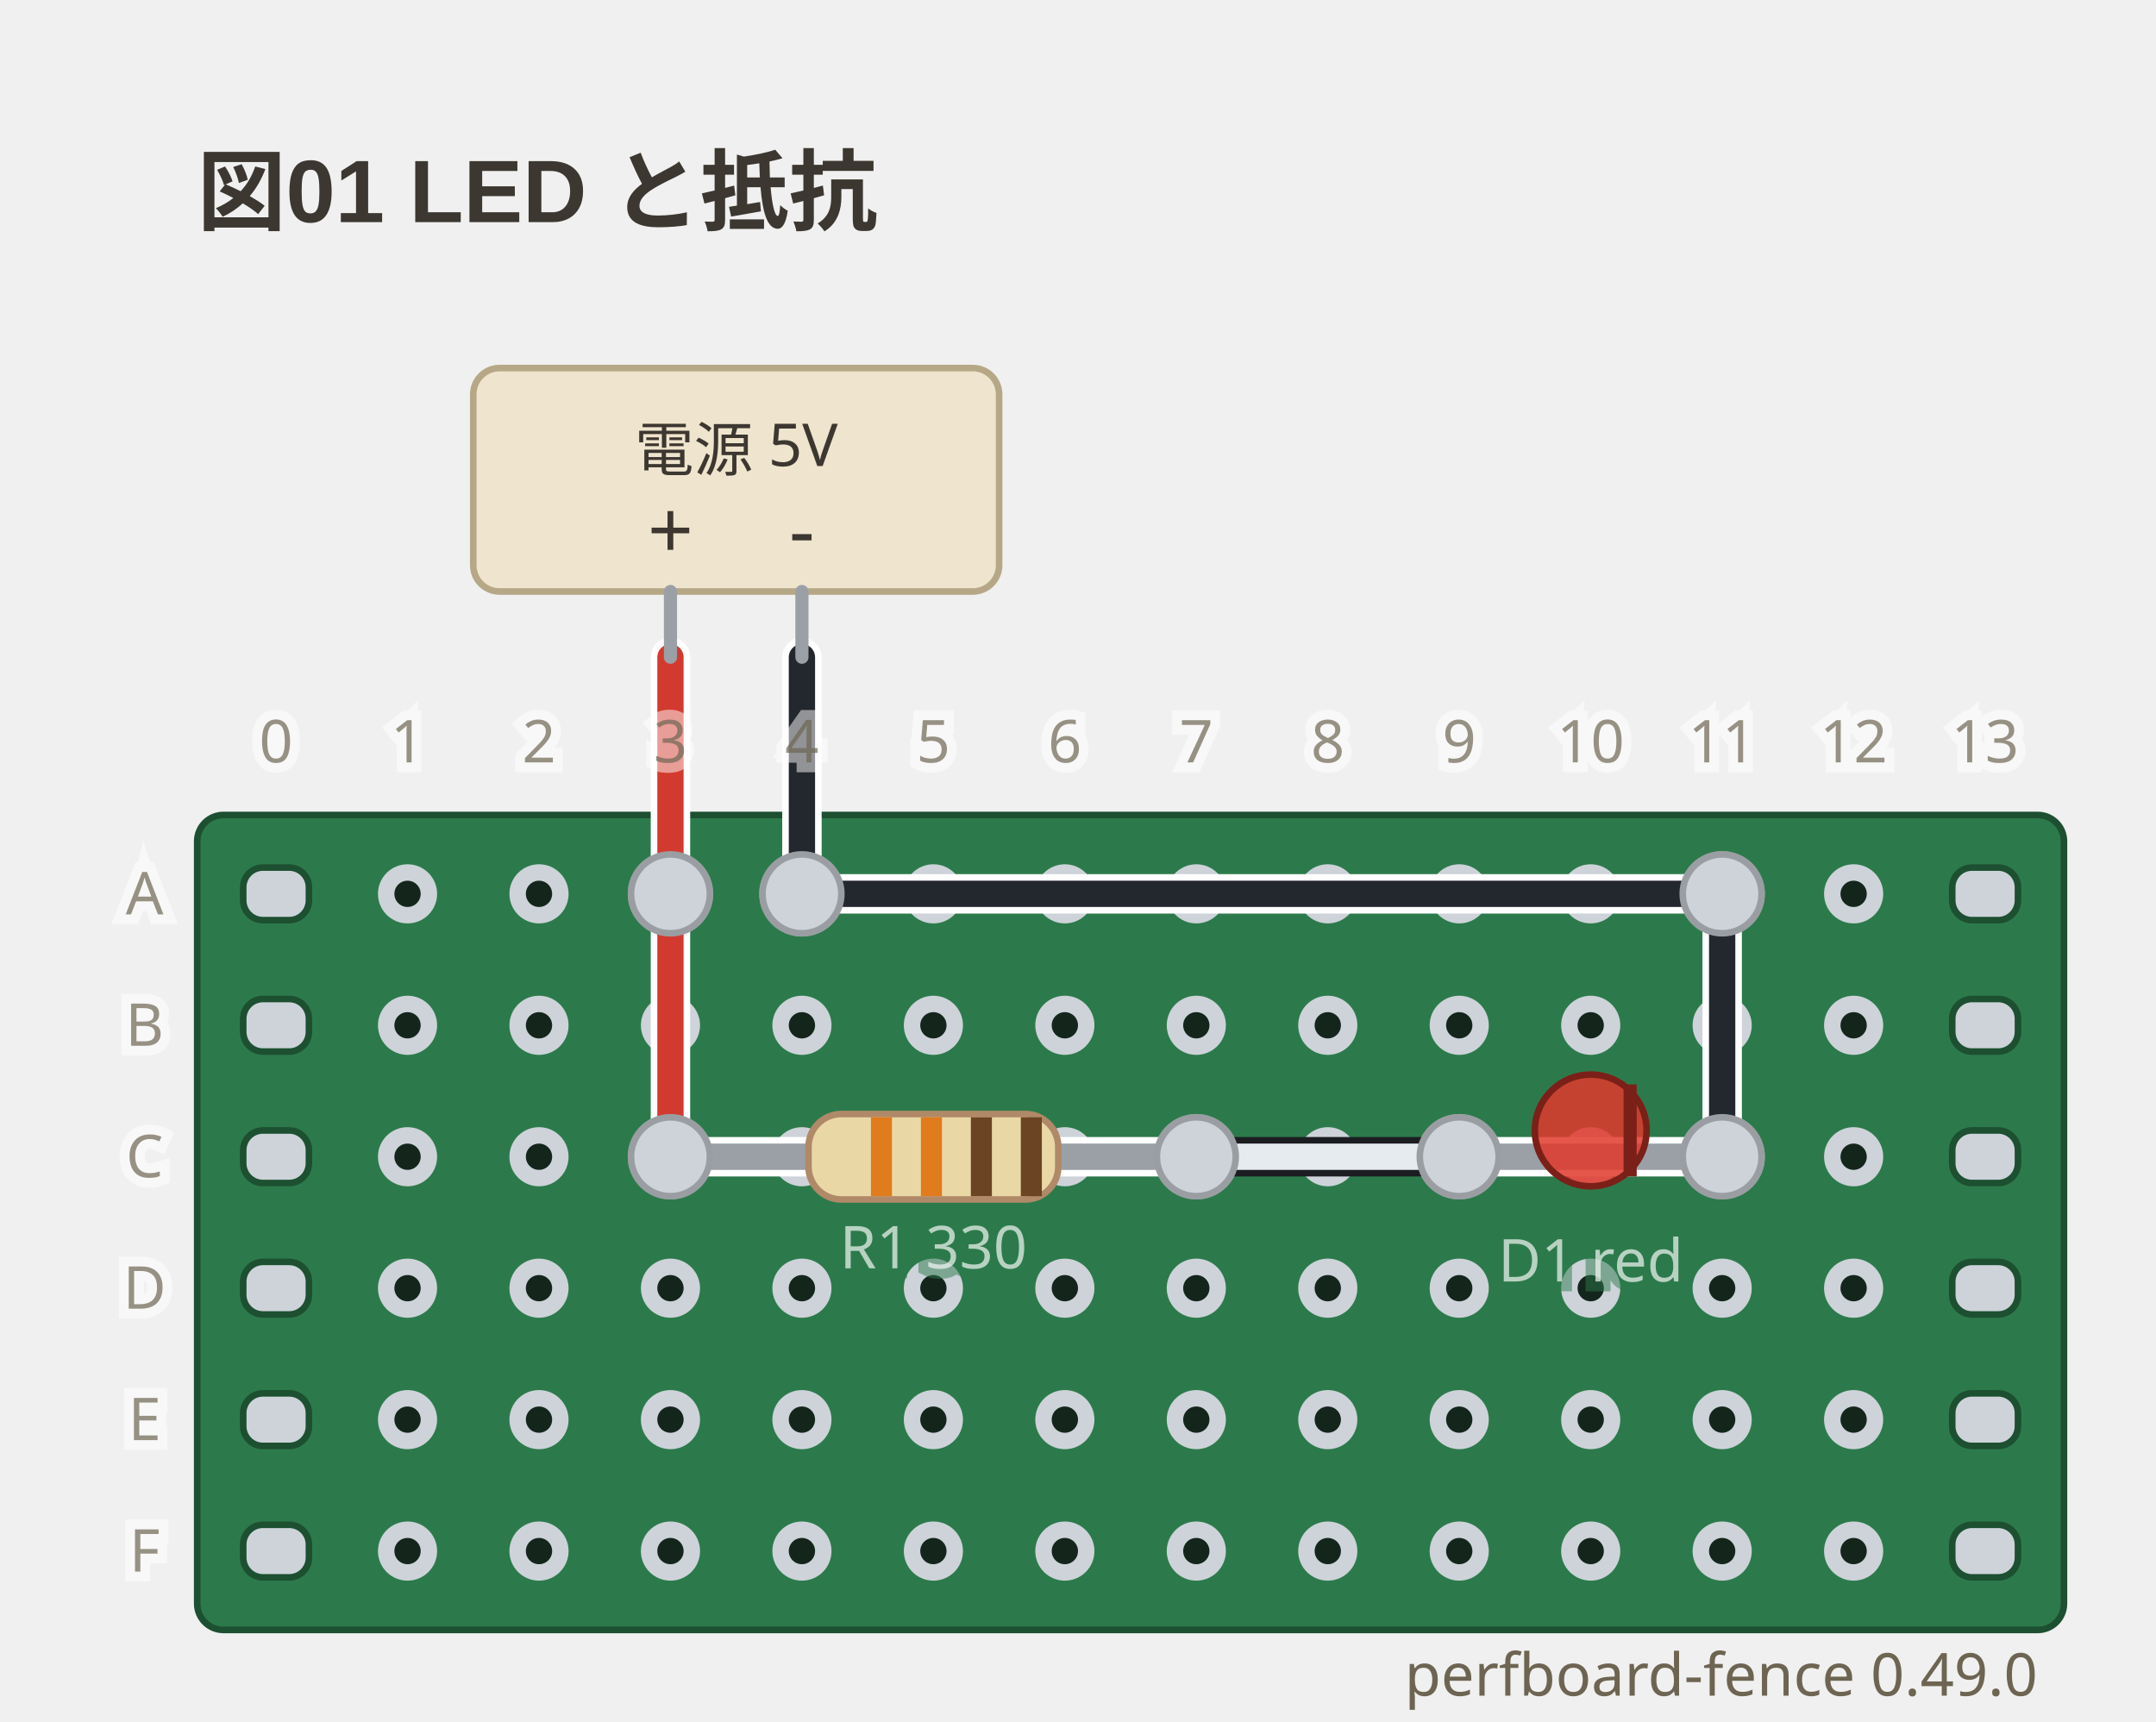
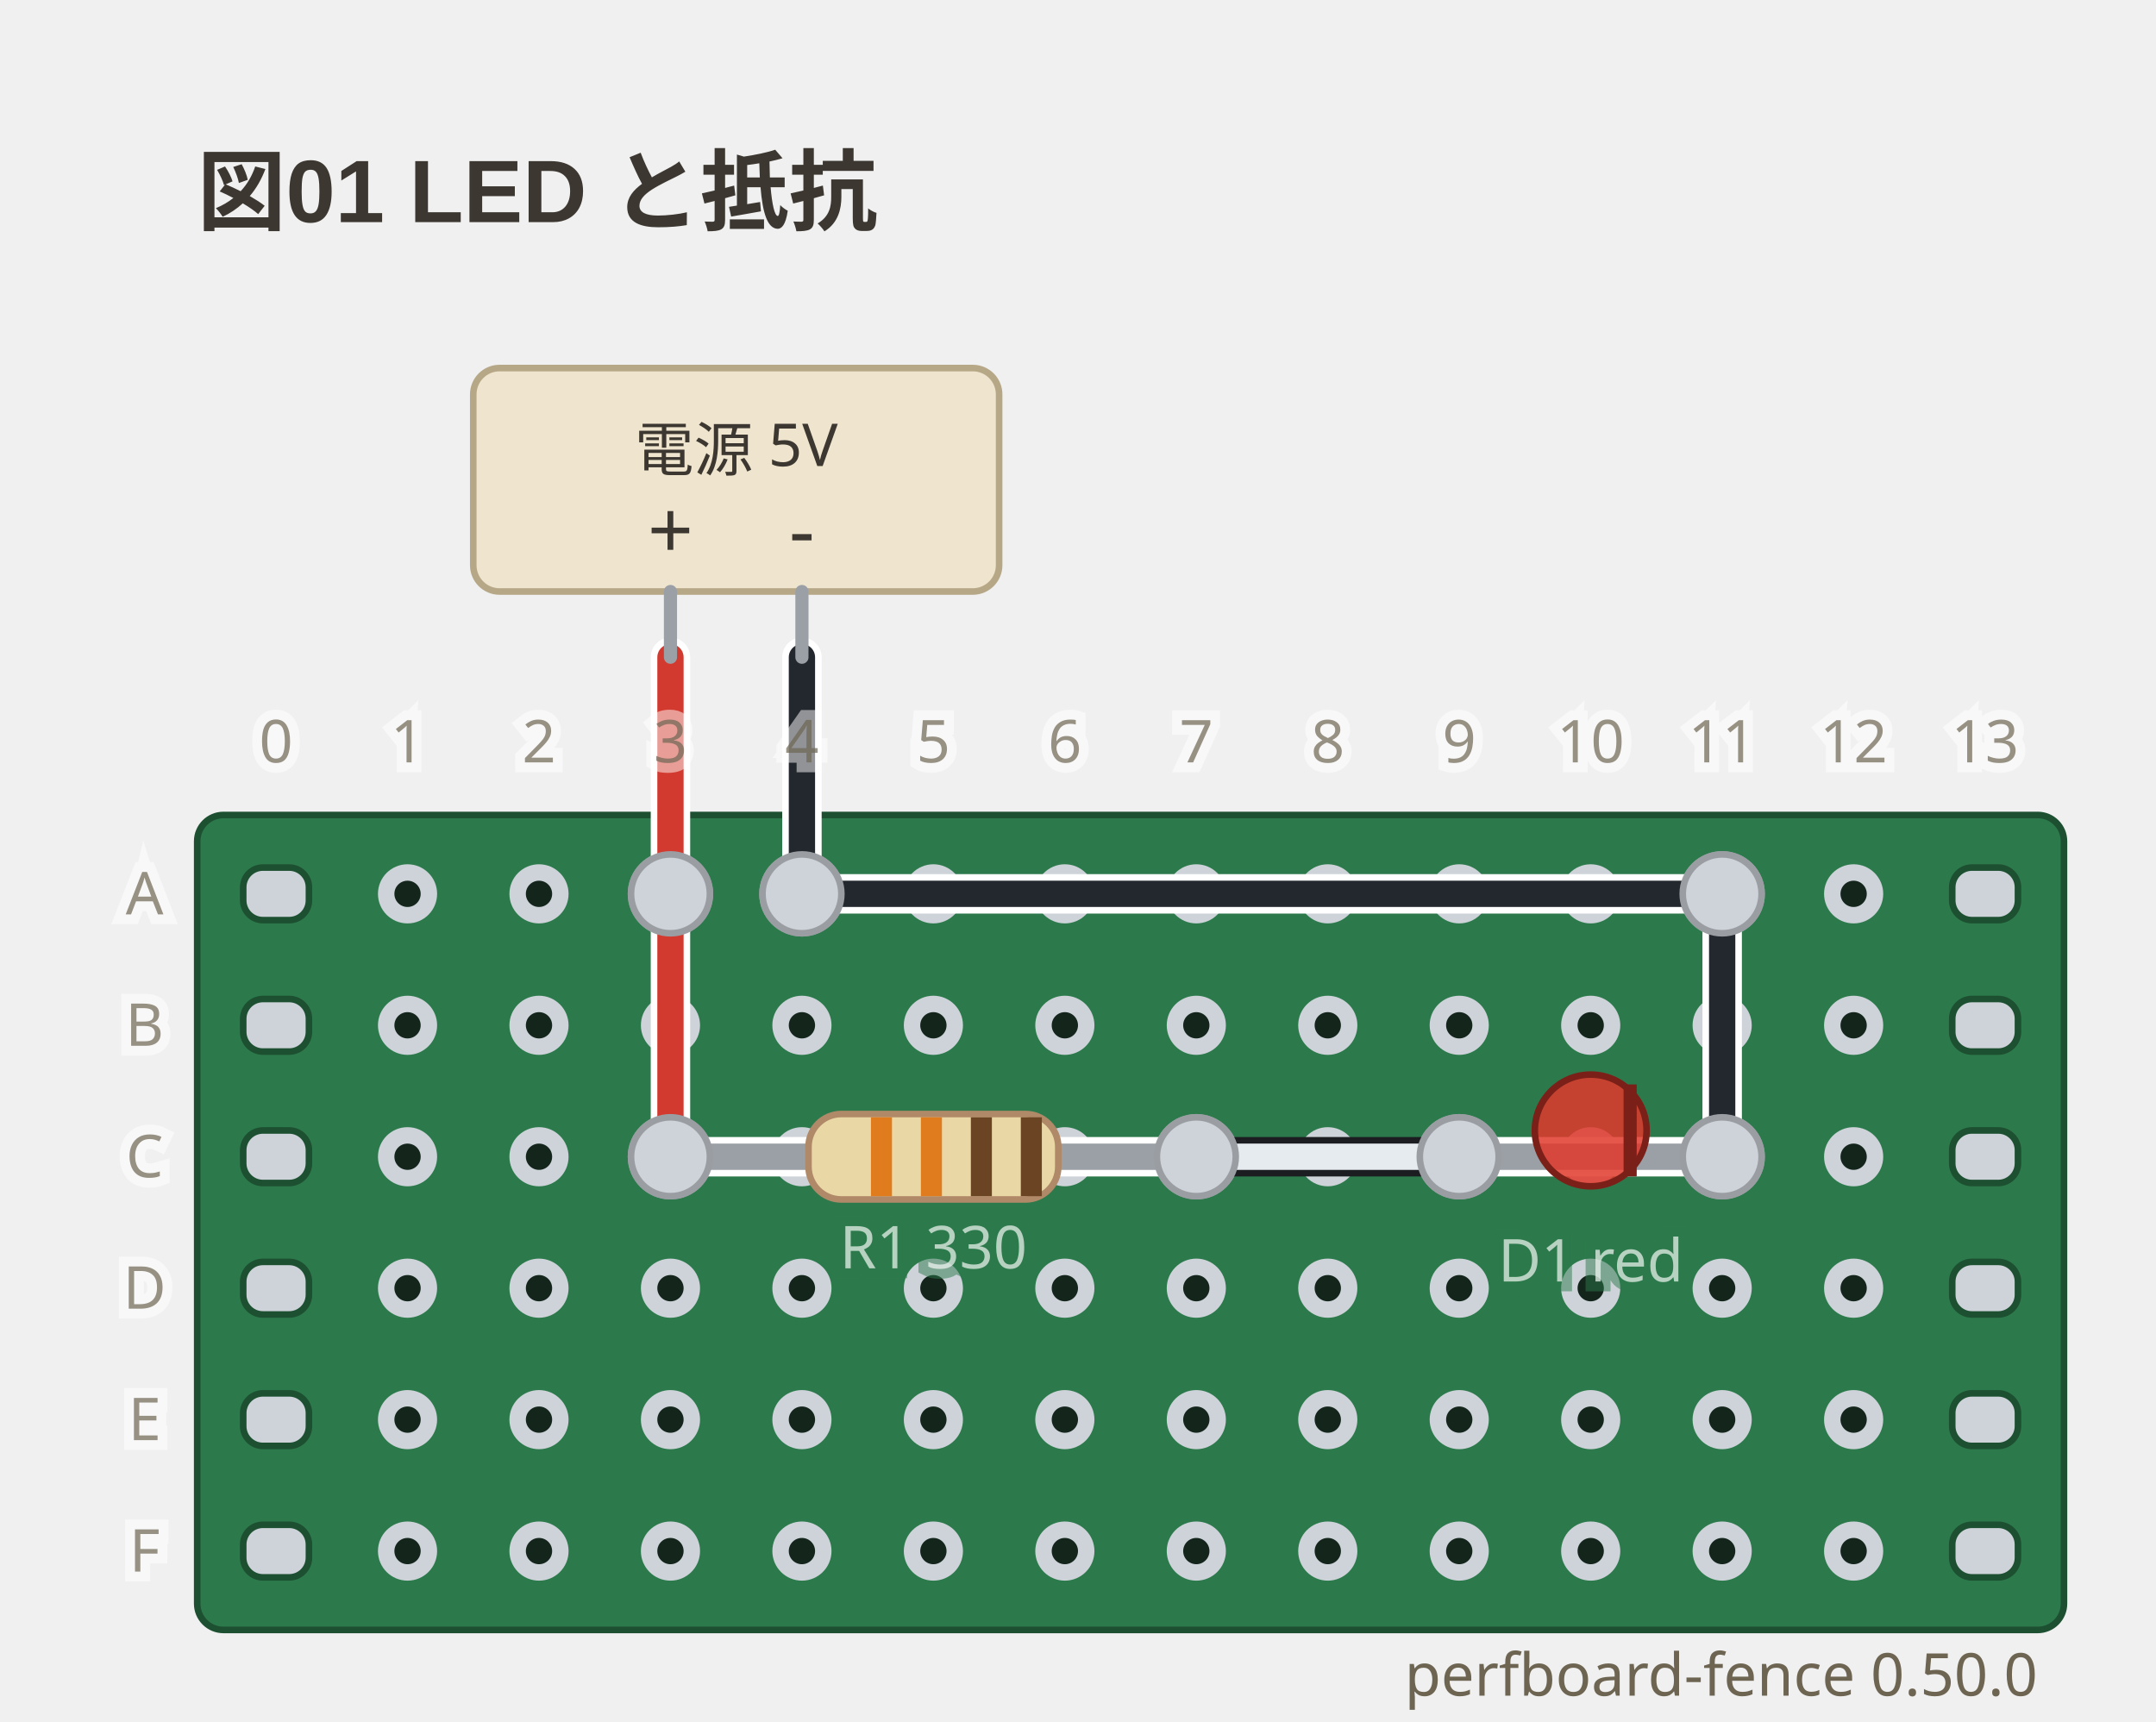
- <svg xmlns="http://www.w3.org/2000/svg" viewBox="0 0 328 262" width="328" height="262" data-perfboard-fence="0.49.0" role="img">
+ <svg xmlns="http://www.w3.org/2000/svg" viewBox="0 0 328 262" width="328" height="262" data-perfboard-fence="0.50.0" role="img">
  <text x="30" y="34" text-anchor="start" font-family="'Segoe UI', 'Helvetica Neue', Arial, 'Noto Sans', 'Hiragino Sans', 'Yu Gothic UI', 'Noto Sans CJK JP', sans-serif" fill="#3c3730" font-size="13.5" font-weight="600">図01 LED と抵抗</text>
  <rect x="30" y="124" width="284" height="124" rx="4" fill="#2c7a4b" stroke="#1d4f31" stroke-width="1" />
  <circle cx="62" cy="136" r="3.25" fill="#14261c" stroke="#cdd3d9" stroke-width="2.5" />
  <circle cx="82" cy="136" r="3.25" fill="#14261c" stroke="#cdd3d9" stroke-width="2.5" />
  <circle cx="102" cy="136" r="3.25" fill="#14261c" stroke="#cdd3d9" stroke-width="2.5" />
  <circle cx="122" cy="136" r="3.25" fill="#14261c" stroke="#cdd3d9" stroke-width="2.5" />
  <circle cx="142" cy="136" r="3.25" fill="#14261c" stroke="#cdd3d9" stroke-width="2.5" />
  <circle cx="162" cy="136" r="3.25" fill="#14261c" stroke="#cdd3d9" stroke-width="2.5" />
  <circle cx="182" cy="136" r="3.25" fill="#14261c" stroke="#cdd3d9" stroke-width="2.5" />
  <circle cx="202" cy="136" r="3.25" fill="#14261c" stroke="#cdd3d9" stroke-width="2.5" />
  <circle cx="222" cy="136" r="3.25" fill="#14261c" stroke="#cdd3d9" stroke-width="2.5" />
  <circle cx="242" cy="136" r="3.25" fill="#14261c" stroke="#cdd3d9" stroke-width="2.5" />
  <circle cx="262" cy="136" r="3.25" fill="#14261c" stroke="#cdd3d9" stroke-width="2.5" />
  <circle cx="282" cy="136" r="3.25" fill="#14261c" stroke="#cdd3d9" stroke-width="2.5" />
  <circle cx="62" cy="156" r="3.25" fill="#14261c" stroke="#cdd3d9" stroke-width="2.5" />
  <circle cx="82" cy="156" r="3.25" fill="#14261c" stroke="#cdd3d9" stroke-width="2.5" />
  <circle cx="102" cy="156" r="3.25" fill="#14261c" stroke="#cdd3d9" stroke-width="2.5" />
  <circle cx="122" cy="156" r="3.25" fill="#14261c" stroke="#cdd3d9" stroke-width="2.5" />
  <circle cx="142" cy="156" r="3.25" fill="#14261c" stroke="#cdd3d9" stroke-width="2.5" />
  <circle cx="162" cy="156" r="3.25" fill="#14261c" stroke="#cdd3d9" stroke-width="2.5" />
  <circle cx="182" cy="156" r="3.25" fill="#14261c" stroke="#cdd3d9" stroke-width="2.5" />
  <circle cx="202" cy="156" r="3.25" fill="#14261c" stroke="#cdd3d9" stroke-width="2.5" />
  <circle cx="222" cy="156" r="3.25" fill="#14261c" stroke="#cdd3d9" stroke-width="2.5" />
  <circle cx="242" cy="156" r="3.25" fill="#14261c" stroke="#cdd3d9" stroke-width="2.5" />
  <circle cx="262" cy="156" r="3.25" fill="#14261c" stroke="#cdd3d9" stroke-width="2.5" />
  <circle cx="282" cy="156" r="3.25" fill="#14261c" stroke="#cdd3d9" stroke-width="2.5" />
  <circle cx="62" cy="176" r="3.25" fill="#14261c" stroke="#cdd3d9" stroke-width="2.5" />
  <circle cx="82" cy="176" r="3.25" fill="#14261c" stroke="#cdd3d9" stroke-width="2.5" />
  <circle cx="102" cy="176" r="3.25" fill="#14261c" stroke="#cdd3d9" stroke-width="2.5" />
  <circle cx="122" cy="176" r="3.25" fill="#14261c" stroke="#cdd3d9" stroke-width="2.5" />
  <circle cx="142" cy="176" r="3.25" fill="#14261c" stroke="#cdd3d9" stroke-width="2.5" />
  <circle cx="162" cy="176" r="3.25" fill="#14261c" stroke="#cdd3d9" stroke-width="2.5" />
  <circle cx="182" cy="176" r="3.25" fill="#14261c" stroke="#cdd3d9" stroke-width="2.5" />
  <circle cx="202" cy="176" r="3.25" fill="#14261c" stroke="#cdd3d9" stroke-width="2.5" />
  <circle cx="222" cy="176" r="3.25" fill="#14261c" stroke="#cdd3d9" stroke-width="2.5" />
  <circle cx="242" cy="176" r="3.25" fill="#14261c" stroke="#cdd3d9" stroke-width="2.5" />
  <circle cx="262" cy="176" r="3.25" fill="#14261c" stroke="#cdd3d9" stroke-width="2.5" />
  <circle cx="282" cy="176" r="3.25" fill="#14261c" stroke="#cdd3d9" stroke-width="2.5" />
  <circle cx="62" cy="196" r="3.25" fill="#14261c" stroke="#cdd3d9" stroke-width="2.5" />
  <circle cx="82" cy="196" r="3.25" fill="#14261c" stroke="#cdd3d9" stroke-width="2.5" />
  <circle cx="102" cy="196" r="3.25" fill="#14261c" stroke="#cdd3d9" stroke-width="2.5" />
  <circle cx="122" cy="196" r="3.25" fill="#14261c" stroke="#cdd3d9" stroke-width="2.5" />
  <circle cx="142" cy="196" r="3.25" fill="#14261c" stroke="#cdd3d9" stroke-width="2.5" />
  <circle cx="162" cy="196" r="3.25" fill="#14261c" stroke="#cdd3d9" stroke-width="2.5" />
  <circle cx="182" cy="196" r="3.25" fill="#14261c" stroke="#cdd3d9" stroke-width="2.5" />
  <circle cx="202" cy="196" r="3.25" fill="#14261c" stroke="#cdd3d9" stroke-width="2.5" />
  <circle cx="222" cy="196" r="3.25" fill="#14261c" stroke="#cdd3d9" stroke-width="2.5" />
  <circle cx="242" cy="196" r="3.25" fill="#14261c" stroke="#cdd3d9" stroke-width="2.5" />
  <circle cx="262" cy="196" r="3.25" fill="#14261c" stroke="#cdd3d9" stroke-width="2.5" />
  <circle cx="282" cy="196" r="3.25" fill="#14261c" stroke="#cdd3d9" stroke-width="2.5" />
  <circle cx="62" cy="216" r="3.25" fill="#14261c" stroke="#cdd3d9" stroke-width="2.5" />
  <circle cx="82" cy="216" r="3.25" fill="#14261c" stroke="#cdd3d9" stroke-width="2.5" />
  <circle cx="102" cy="216" r="3.25" fill="#14261c" stroke="#cdd3d9" stroke-width="2.5" />
  <circle cx="122" cy="216" r="3.25" fill="#14261c" stroke="#cdd3d9" stroke-width="2.5" />
  <circle cx="142" cy="216" r="3.25" fill="#14261c" stroke="#cdd3d9" stroke-width="2.5" />
  <circle cx="162" cy="216" r="3.25" fill="#14261c" stroke="#cdd3d9" stroke-width="2.5" />
  <circle cx="182" cy="216" r="3.25" fill="#14261c" stroke="#cdd3d9" stroke-width="2.5" />
  <circle cx="202" cy="216" r="3.25" fill="#14261c" stroke="#cdd3d9" stroke-width="2.5" />
  <circle cx="222" cy="216" r="3.25" fill="#14261c" stroke="#cdd3d9" stroke-width="2.5" />
  <circle cx="242" cy="216" r="3.25" fill="#14261c" stroke="#cdd3d9" stroke-width="2.5" />
  <circle cx="262" cy="216" r="3.25" fill="#14261c" stroke="#cdd3d9" stroke-width="2.5" />
  <circle cx="282" cy="216" r="3.25" fill="#14261c" stroke="#cdd3d9" stroke-width="2.5" />
  <circle cx="62" cy="236" r="3.25" fill="#14261c" stroke="#cdd3d9" stroke-width="2.5" />
  <circle cx="82" cy="236" r="3.25" fill="#14261c" stroke="#cdd3d9" stroke-width="2.5" />
  <circle cx="102" cy="236" r="3.25" fill="#14261c" stroke="#cdd3d9" stroke-width="2.5" />
  <circle cx="122" cy="236" r="3.25" fill="#14261c" stroke="#cdd3d9" stroke-width="2.5" />
  <circle cx="142" cy="236" r="3.25" fill="#14261c" stroke="#cdd3d9" stroke-width="2.5" />
  <circle cx="162" cy="236" r="3.25" fill="#14261c" stroke="#cdd3d9" stroke-width="2.5" />
  <circle cx="182" cy="236" r="3.25" fill="#14261c" stroke="#cdd3d9" stroke-width="2.5" />
  <circle cx="202" cy="236" r="3.25" fill="#14261c" stroke="#cdd3d9" stroke-width="2.5" />
  <circle cx="222" cy="236" r="3.25" fill="#14261c" stroke="#cdd3d9" stroke-width="2.5" />
  <circle cx="242" cy="236" r="3.25" fill="#14261c" stroke="#cdd3d9" stroke-width="2.5" />
  <circle cx="262" cy="236" r="3.25" fill="#14261c" stroke="#cdd3d9" stroke-width="2.5" />
  <circle cx="282" cy="236" r="3.25" fill="#14261c" stroke="#cdd3d9" stroke-width="2.5" />
  <rect x="37" y="132" width="10" height="8" rx="3" fill="#cdd3d9" stroke="#1d4f31" stroke-width="1" />
  <rect x="297" y="132" width="10" height="8" rx="3" fill="#cdd3d9" stroke="#1d4f31" stroke-width="1" />
  <rect x="37" y="152" width="10" height="8" rx="3" fill="#cdd3d9" stroke="#1d4f31" stroke-width="1" />
  <rect x="297" y="152" width="10" height="8" rx="3" fill="#cdd3d9" stroke="#1d4f31" stroke-width="1" />
  <rect x="37" y="172" width="10" height="8" rx="3" fill="#cdd3d9" stroke="#1d4f31" stroke-width="1" />
  <rect x="297" y="172" width="10" height="8" rx="3" fill="#cdd3d9" stroke="#1d4f31" stroke-width="1" />
  <rect x="37" y="192" width="10" height="8" rx="3" fill="#cdd3d9" stroke="#1d4f31" stroke-width="1" />
  <rect x="297" y="192" width="10" height="8" rx="3" fill="#cdd3d9" stroke="#1d4f31" stroke-width="1" />
  <rect x="37" y="212" width="10" height="8" rx="3" fill="#cdd3d9" stroke="#1d4f31" stroke-width="1" />
  <rect x="297" y="212" width="10" height="8" rx="3" fill="#cdd3d9" stroke="#1d4f31" stroke-width="1" />
  <rect x="37" y="232" width="10" height="8" rx="3" fill="#cdd3d9" stroke="#1d4f31" stroke-width="1" />
  <rect x="297" y="232" width="10" height="8" rx="3" fill="#cdd3d9" stroke="#1d4f31" stroke-width="1" />
  <circle cx="102" cy="176" r="6" fill="#cdd3d9" stroke="#9a9ea3" stroke-width="1" />
  <circle cx="182" cy="176" r="6" fill="#cdd3d9" stroke="#9a9ea3" stroke-width="1" />
  <circle cx="222" cy="176" r="6" fill="#cdd3d9" stroke="#9a9ea3" stroke-width="1" />
  <circle cx="262" cy="176" r="6" fill="#cdd3d9" stroke="#9a9ea3" stroke-width="1" />
  <circle cx="102" cy="136" r="6" fill="#cdd3d9" stroke="#9a9ea3" stroke-width="1" />
  <circle cx="122" cy="136" r="6" fill="#cdd3d9" stroke="#9a9ea3" stroke-width="1" />
  <circle cx="262" cy="136" r="6" fill="#cdd3d9" stroke="#9a9ea3" stroke-width="1" />
  <line x1="102" y1="136" x2="102" y2="176" class="cf-wire-outline" stroke="#ffffff" stroke-width="6" stroke-linecap="round" pointer-events="none" />
  <line x1="182" y1="176" x2="222" y2="176" class="cf-wire-outline" stroke="#1b1d21" stroke-width="6" stroke-linecap="round" pointer-events="none" />
  <line x1="122" y1="136" x2="262" y2="136" class="cf-wire-outline" stroke="#ffffff" stroke-width="6" stroke-linecap="round" pointer-events="none" />
  <line x1="262" y1="136" x2="262" y2="176" class="cf-wire-outline" stroke="#ffffff" stroke-width="6" stroke-linecap="round" pointer-events="none" />
  <line x1="102" y1="136" x2="102" y2="176" stroke="#d33a2f" stroke-width="4" stroke-linecap="round" stroke-opacity="1" />
  <line x1="182" y1="176" x2="222" y2="176" stroke="#e6ebef" stroke-width="4" stroke-linecap="round" stroke-opacity="1" />
  <line x1="122" y1="136" x2="262" y2="136" stroke="#23272e" stroke-width="4" stroke-linecap="round" stroke-opacity="1" />
  <line x1="262" y1="136" x2="262" y2="176" stroke="#23272e" stroke-width="4" stroke-linecap="round" stroke-opacity="1" />
  <line x1="102" y1="100" x2="102" y2="136" class="cf-wire-outline" stroke="#ffffff" stroke-width="6" stroke-linecap="round" pointer-events="none" />
  <line x1="122" y1="100" x2="122" y2="136" class="cf-wire-outline" stroke="#ffffff" stroke-width="6" stroke-linecap="round" pointer-events="none" />
  <line x1="102" y1="100" x2="102" y2="136" stroke="#d33a2f" stroke-width="4" stroke-linecap="round" stroke-opacity="1" />
  <line x1="122" y1="100" x2="122" y2="136" stroke="#23272e" stroke-width="4" stroke-linecap="round" stroke-opacity="1" />
  <rect x="72" y="56" width="80" height="34" rx="4" fill="#efe4cd" stroke="#b6a887" stroke-width="1" />
  <line x1="102" y1="90" x2="102" y2="100" stroke="#9aa0a6" stroke-width="2" stroke-linecap="round" />
  <text x="102" y="85" text-anchor="middle" font-family="ui-sans-serif, system-ui, sans-serif" fill="#3c3730" font-size="12.15">+</text>
  <line x1="122" y1="90" x2="122" y2="100" stroke="#9aa0a6" stroke-width="2" stroke-linecap="round" />
  <text x="122" y="85" text-anchor="middle" font-family="ui-sans-serif, system-ui, sans-serif" fill="#3c3730" font-size="12.15">-</text>
  <text x="112" y="68.5" text-anchor="middle" font-family="ui-sans-serif, system-ui, sans-serif" fill="#3c3730" font-size="9" dominant-baseline="middle">電源 5V</text>
  <line x1="102" y1="176" x2="182" y2="176" stroke-linecap="round" stroke="#ffffff" stroke-width="6" />
  <line x1="102" y1="176" x2="182" y2="176" stroke-linecap="round" stroke="#9aa0a6" stroke-width="4" />
  <g transform="translate(142 176) rotate(0)">
    <rect x="-19" y="-6.5" width="38" height="13" rx="5" fill="#e9d8a6" stroke="#b08968" />
    <rect x="-9.5" y="-6" width="3.2" height="12" fill="#e07b1e" />
    <rect x="-1.9" y="-6" width="3.2" height="12" fill="#e07b1e" />
    <rect x="5.7" y="-6" width="3.2" height="12" fill="#6b4423" />
    <rect x="13.3" y="-6" width="3.2" height="12" fill="#6b4423" />
  </g>
  <text x="142" y="192.98" text-anchor="middle" font-family="ui-sans-serif, system-ui, sans-serif" stroke="#2c7a4b" stroke-width="3" fill="#2c7a4b" font-size="9" opacity="0.5" aria-hidden="true">R1 330</text>
  <text x="142" y="192.98" text-anchor="middle" font-family="ui-sans-serif, system-ui, sans-serif" fill="#f4f8f5" font-size="9" opacity="0.7">R1 330</text>
  <line x1="222" y1="176" x2="262" y2="176" stroke-linecap="round" stroke="#ffffff" stroke-width="6" />
  <line x1="222" y1="176" x2="262" y2="176" stroke-linecap="round" stroke="#9aa0a6" stroke-width="4" />
  <g transform="translate(242 176) rotate(0)">
    <circle cx="0" cy="-4" r="8.5" fill="#e0392c" fill-opacity="0.85" stroke="#7a2018" />
    <line x1="6" y1="-11" x2="6" y2="3" stroke="#7a2018" stroke-width="2" />
  </g>
  <text x="242" y="194.98" text-anchor="middle" font-family="ui-sans-serif, system-ui, sans-serif" stroke="#2c7a4b" stroke-width="3" fill="#2c7a4b" font-size="9" opacity="0.5" aria-hidden="true">D1 red</text>
  <text x="242" y="194.98" text-anchor="middle" font-family="ui-sans-serif, system-ui, sans-serif" fill="#f4f8f5" font-size="9" opacity="0.7">D1 red</text>
  <clipPath id="pf-lead-R1-142-176">
    <rect x="111" y="170.5" width="62" height="11" transform="rotate(0 142 176)" />
  </clipPath>
  <g clip-path="url(#pf-lead-R1-142-176)">
    <line x1="102" y1="136" x2="102" y2="176" class="cf-wire-outline" stroke="#ffffff" stroke-width="6" stroke-linecap="round" pointer-events="none" />
    <line x1="182" y1="176" x2="222" y2="176" class="cf-wire-outline" stroke="#1b1d21" stroke-width="6" stroke-linecap="round" pointer-events="none" />
    <line x1="102" y1="136" x2="102" y2="176" stroke="#d33a2f" stroke-width="4" stroke-linecap="round" stroke-opacity="1" />
    <line x1="182" y1="176" x2="222" y2="176" stroke="#e6ebef" stroke-width="4" stroke-linecap="round" stroke-opacity="1" />
  </g>
  <clipPath id="pf-lead-D1-242-176">
    <rect x="235.5" y="169.5" width="13" height="13" transform="rotate(0 242 176)" />
  </clipPath>
  <g clip-path="url(#pf-lead-D1-242-176)">
    <line x1="182" y1="176" x2="222" y2="176" class="cf-wire-outline" stroke="#1b1d21" stroke-width="6" stroke-linecap="round" pointer-events="none" />
    <line x1="262" y1="136" x2="262" y2="176" class="cf-wire-outline" stroke="#ffffff" stroke-width="6" stroke-linecap="round" pointer-events="none" />
    <line x1="182" y1="176" x2="222" y2="176" stroke="#e6ebef" stroke-width="4" stroke-linecap="round" stroke-opacity="1" />
    <line x1="262" y1="136" x2="262" y2="176" stroke="#23272e" stroke-width="4" stroke-linecap="round" stroke-opacity="1" />
  </g>
  <circle cx="102" cy="176" r="6" fill="#cdd3d9" stroke="#9a9ea3" stroke-width="1" />
  <circle cx="182" cy="176" r="6" fill="#cdd3d9" stroke="#9a9ea3" stroke-width="1" />
  <circle cx="222" cy="176" r="6" fill="#cdd3d9" stroke="#9a9ea3" stroke-width="1" />
  <circle cx="262" cy="176" r="6" fill="#cdd3d9" stroke="#9a9ea3" stroke-width="1" />
  <circle cx="102" cy="136" r="6" fill="#cdd3d9" stroke="#9a9ea3" stroke-width="1" />
  <circle cx="122" cy="136" r="6" fill="#cdd3d9" stroke="#9a9ea3" stroke-width="1" />
  <circle cx="262" cy="136" r="6" fill="#cdd3d9" stroke="#9a9ea3" stroke-width="1" />
  <text x="22" y="136" text-anchor="middle" font-family="ui-sans-serif, system-ui, sans-serif" stroke="#ffffff" stroke-width="3" fill="#ffffff" font-size="9" dominant-baseline="middle" opacity="0.5" aria-hidden="true">A</text>
  <text x="22" y="136" text-anchor="middle" font-family="ui-sans-serif, system-ui, sans-serif" fill="#6d6552" font-size="9" dominant-baseline="middle" opacity="0.7">A</text>
  <text x="22" y="156" text-anchor="middle" font-family="ui-sans-serif, system-ui, sans-serif" stroke="#ffffff" stroke-width="3" fill="#ffffff" font-size="9" dominant-baseline="middle" opacity="0.5" aria-hidden="true">B</text>
  <text x="22" y="156" text-anchor="middle" font-family="ui-sans-serif, system-ui, sans-serif" fill="#6d6552" font-size="9" dominant-baseline="middle" opacity="0.7">B</text>
  <text x="22" y="176" text-anchor="middle" font-family="ui-sans-serif, system-ui, sans-serif" stroke="#ffffff" stroke-width="3" fill="#ffffff" font-size="9" dominant-baseline="middle" opacity="0.5" aria-hidden="true">C</text>
  <text x="22" y="176" text-anchor="middle" font-family="ui-sans-serif, system-ui, sans-serif" fill="#6d6552" font-size="9" dominant-baseline="middle" opacity="0.7">C</text>
  <text x="22" y="196" text-anchor="middle" font-family="ui-sans-serif, system-ui, sans-serif" stroke="#ffffff" stroke-width="3" fill="#ffffff" font-size="9" dominant-baseline="middle" opacity="0.5" aria-hidden="true">D</text>
  <text x="22" y="196" text-anchor="middle" font-family="ui-sans-serif, system-ui, sans-serif" fill="#6d6552" font-size="9" dominant-baseline="middle" opacity="0.7">D</text>
  <text x="22" y="216" text-anchor="middle" font-family="ui-sans-serif, system-ui, sans-serif" stroke="#ffffff" stroke-width="3" fill="#ffffff" font-size="9" dominant-baseline="middle" opacity="0.5" aria-hidden="true">E</text>
  <text x="22" y="216" text-anchor="middle" font-family="ui-sans-serif, system-ui, sans-serif" fill="#6d6552" font-size="9" dominant-baseline="middle" opacity="0.7">E</text>
  <text x="22" y="236" text-anchor="middle" font-family="ui-sans-serif, system-ui, sans-serif" stroke="#ffffff" stroke-width="3" fill="#ffffff" font-size="9" dominant-baseline="middle" opacity="0.5" aria-hidden="true">F</text>
  <text x="22" y="236" text-anchor="middle" font-family="ui-sans-serif, system-ui, sans-serif" fill="#6d6552" font-size="9" dominant-baseline="middle" opacity="0.7">F</text>
  <text x="42" y="116" text-anchor="middle" font-family="ui-sans-serif, system-ui, sans-serif" stroke="#ffffff" stroke-width="3" fill="#ffffff" font-size="9" opacity="0.5" aria-hidden="true">0</text>
  <text x="42" y="116" text-anchor="middle" font-family="ui-sans-serif, system-ui, sans-serif" fill="#6d6552" font-size="9" opacity="0.7">0</text>
  <text x="62" y="116" text-anchor="middle" font-family="ui-sans-serif, system-ui, sans-serif" stroke="#ffffff" stroke-width="3" fill="#ffffff" font-size="9" opacity="0.5" aria-hidden="true">1</text>
  <text x="62" y="116" text-anchor="middle" font-family="ui-sans-serif, system-ui, sans-serif" fill="#6d6552" font-size="9" opacity="0.7">1</text>
  <text x="82" y="116" text-anchor="middle" font-family="ui-sans-serif, system-ui, sans-serif" stroke="#ffffff" stroke-width="3" fill="#ffffff" font-size="9" opacity="0.5" aria-hidden="true">2</text>
  <text x="82" y="116" text-anchor="middle" font-family="ui-sans-serif, system-ui, sans-serif" fill="#6d6552" font-size="9" opacity="0.7">2</text>
  <text x="102" y="116" text-anchor="middle" font-family="ui-sans-serif, system-ui, sans-serif" stroke="#ffffff" stroke-width="3" fill="#ffffff" font-size="9" opacity="0.5" aria-hidden="true">3</text>
  <text x="102" y="116" text-anchor="middle" font-family="ui-sans-serif, system-ui, sans-serif" fill="#6d6552" font-size="9" opacity="0.7">3</text>
  <text x="122" y="116" text-anchor="middle" font-family="ui-sans-serif, system-ui, sans-serif" stroke="#ffffff" stroke-width="3" fill="#ffffff" font-size="9" opacity="0.5" aria-hidden="true">4</text>
  <text x="122" y="116" text-anchor="middle" font-family="ui-sans-serif, system-ui, sans-serif" fill="#6d6552" font-size="9" opacity="0.7">4</text>
  <text x="142" y="116" text-anchor="middle" font-family="ui-sans-serif, system-ui, sans-serif" stroke="#ffffff" stroke-width="3" fill="#ffffff" font-size="9" opacity="0.5" aria-hidden="true">5</text>
  <text x="142" y="116" text-anchor="middle" font-family="ui-sans-serif, system-ui, sans-serif" fill="#6d6552" font-size="9" opacity="0.7">5</text>
  <text x="162" y="116" text-anchor="middle" font-family="ui-sans-serif, system-ui, sans-serif" stroke="#ffffff" stroke-width="3" fill="#ffffff" font-size="9" opacity="0.5" aria-hidden="true">6</text>
  <text x="162" y="116" text-anchor="middle" font-family="ui-sans-serif, system-ui, sans-serif" fill="#6d6552" font-size="9" opacity="0.7">6</text>
  <text x="182" y="116" text-anchor="middle" font-family="ui-sans-serif, system-ui, sans-serif" stroke="#ffffff" stroke-width="3" fill="#ffffff" font-size="9" opacity="0.5" aria-hidden="true">7</text>
  <text x="182" y="116" text-anchor="middle" font-family="ui-sans-serif, system-ui, sans-serif" fill="#6d6552" font-size="9" opacity="0.7">7</text>
  <text x="202" y="116" text-anchor="middle" font-family="ui-sans-serif, system-ui, sans-serif" stroke="#ffffff" stroke-width="3" fill="#ffffff" font-size="9" opacity="0.5" aria-hidden="true">8</text>
  <text x="202" y="116" text-anchor="middle" font-family="ui-sans-serif, system-ui, sans-serif" fill="#6d6552" font-size="9" opacity="0.7">8</text>
  <text x="222" y="116" text-anchor="middle" font-family="ui-sans-serif, system-ui, sans-serif" stroke="#ffffff" stroke-width="3" fill="#ffffff" font-size="9" opacity="0.5" aria-hidden="true">9</text>
  <text x="222" y="116" text-anchor="middle" font-family="ui-sans-serif, system-ui, sans-serif" fill="#6d6552" font-size="9" opacity="0.7">9</text>
  <text x="242" y="116" text-anchor="middle" font-family="ui-sans-serif, system-ui, sans-serif" stroke="#ffffff" stroke-width="3" fill="#ffffff" font-size="9" opacity="0.5" aria-hidden="true">10</text>
  <text x="242" y="116" text-anchor="middle" font-family="ui-sans-serif, system-ui, sans-serif" fill="#6d6552" font-size="9" opacity="0.7">10</text>
  <text x="262" y="116" text-anchor="middle" font-family="ui-sans-serif, system-ui, sans-serif" stroke="#ffffff" stroke-width="3" fill="#ffffff" font-size="9" opacity="0.5" aria-hidden="true">11</text>
  <text x="262" y="116" text-anchor="middle" font-family="ui-sans-serif, system-ui, sans-serif" fill="#6d6552" font-size="9" opacity="0.7">11</text>
  <text x="282" y="116" text-anchor="middle" font-family="ui-sans-serif, system-ui, sans-serif" stroke="#ffffff" stroke-width="3" fill="#ffffff" font-size="9" opacity="0.5" aria-hidden="true">12</text>
  <text x="282" y="116" text-anchor="middle" font-family="ui-sans-serif, system-ui, sans-serif" fill="#6d6552" font-size="9" opacity="0.7">12</text>
  <text x="302" y="116" text-anchor="middle" font-family="ui-sans-serif, system-ui, sans-serif" stroke="#ffffff" stroke-width="3" fill="#ffffff" font-size="9" opacity="0.5" aria-hidden="true">13</text>
  <text x="302" y="116" text-anchor="middle" font-family="ui-sans-serif, system-ui, sans-serif" fill="#6d6552" font-size="9" opacity="0.7">13</text>
-   <text x="310" y="258" text-anchor="end" font-family="ui-sans-serif, system-ui, sans-serif" fill="#6d6552" font-size="9">perfboard-fence 0.49.0</text>
+   <text x="310" y="258" text-anchor="end" font-family="ui-sans-serif, system-ui, sans-serif" fill="#6d6552" font-size="9">perfboard-fence 0.50.0</text>
</svg>
